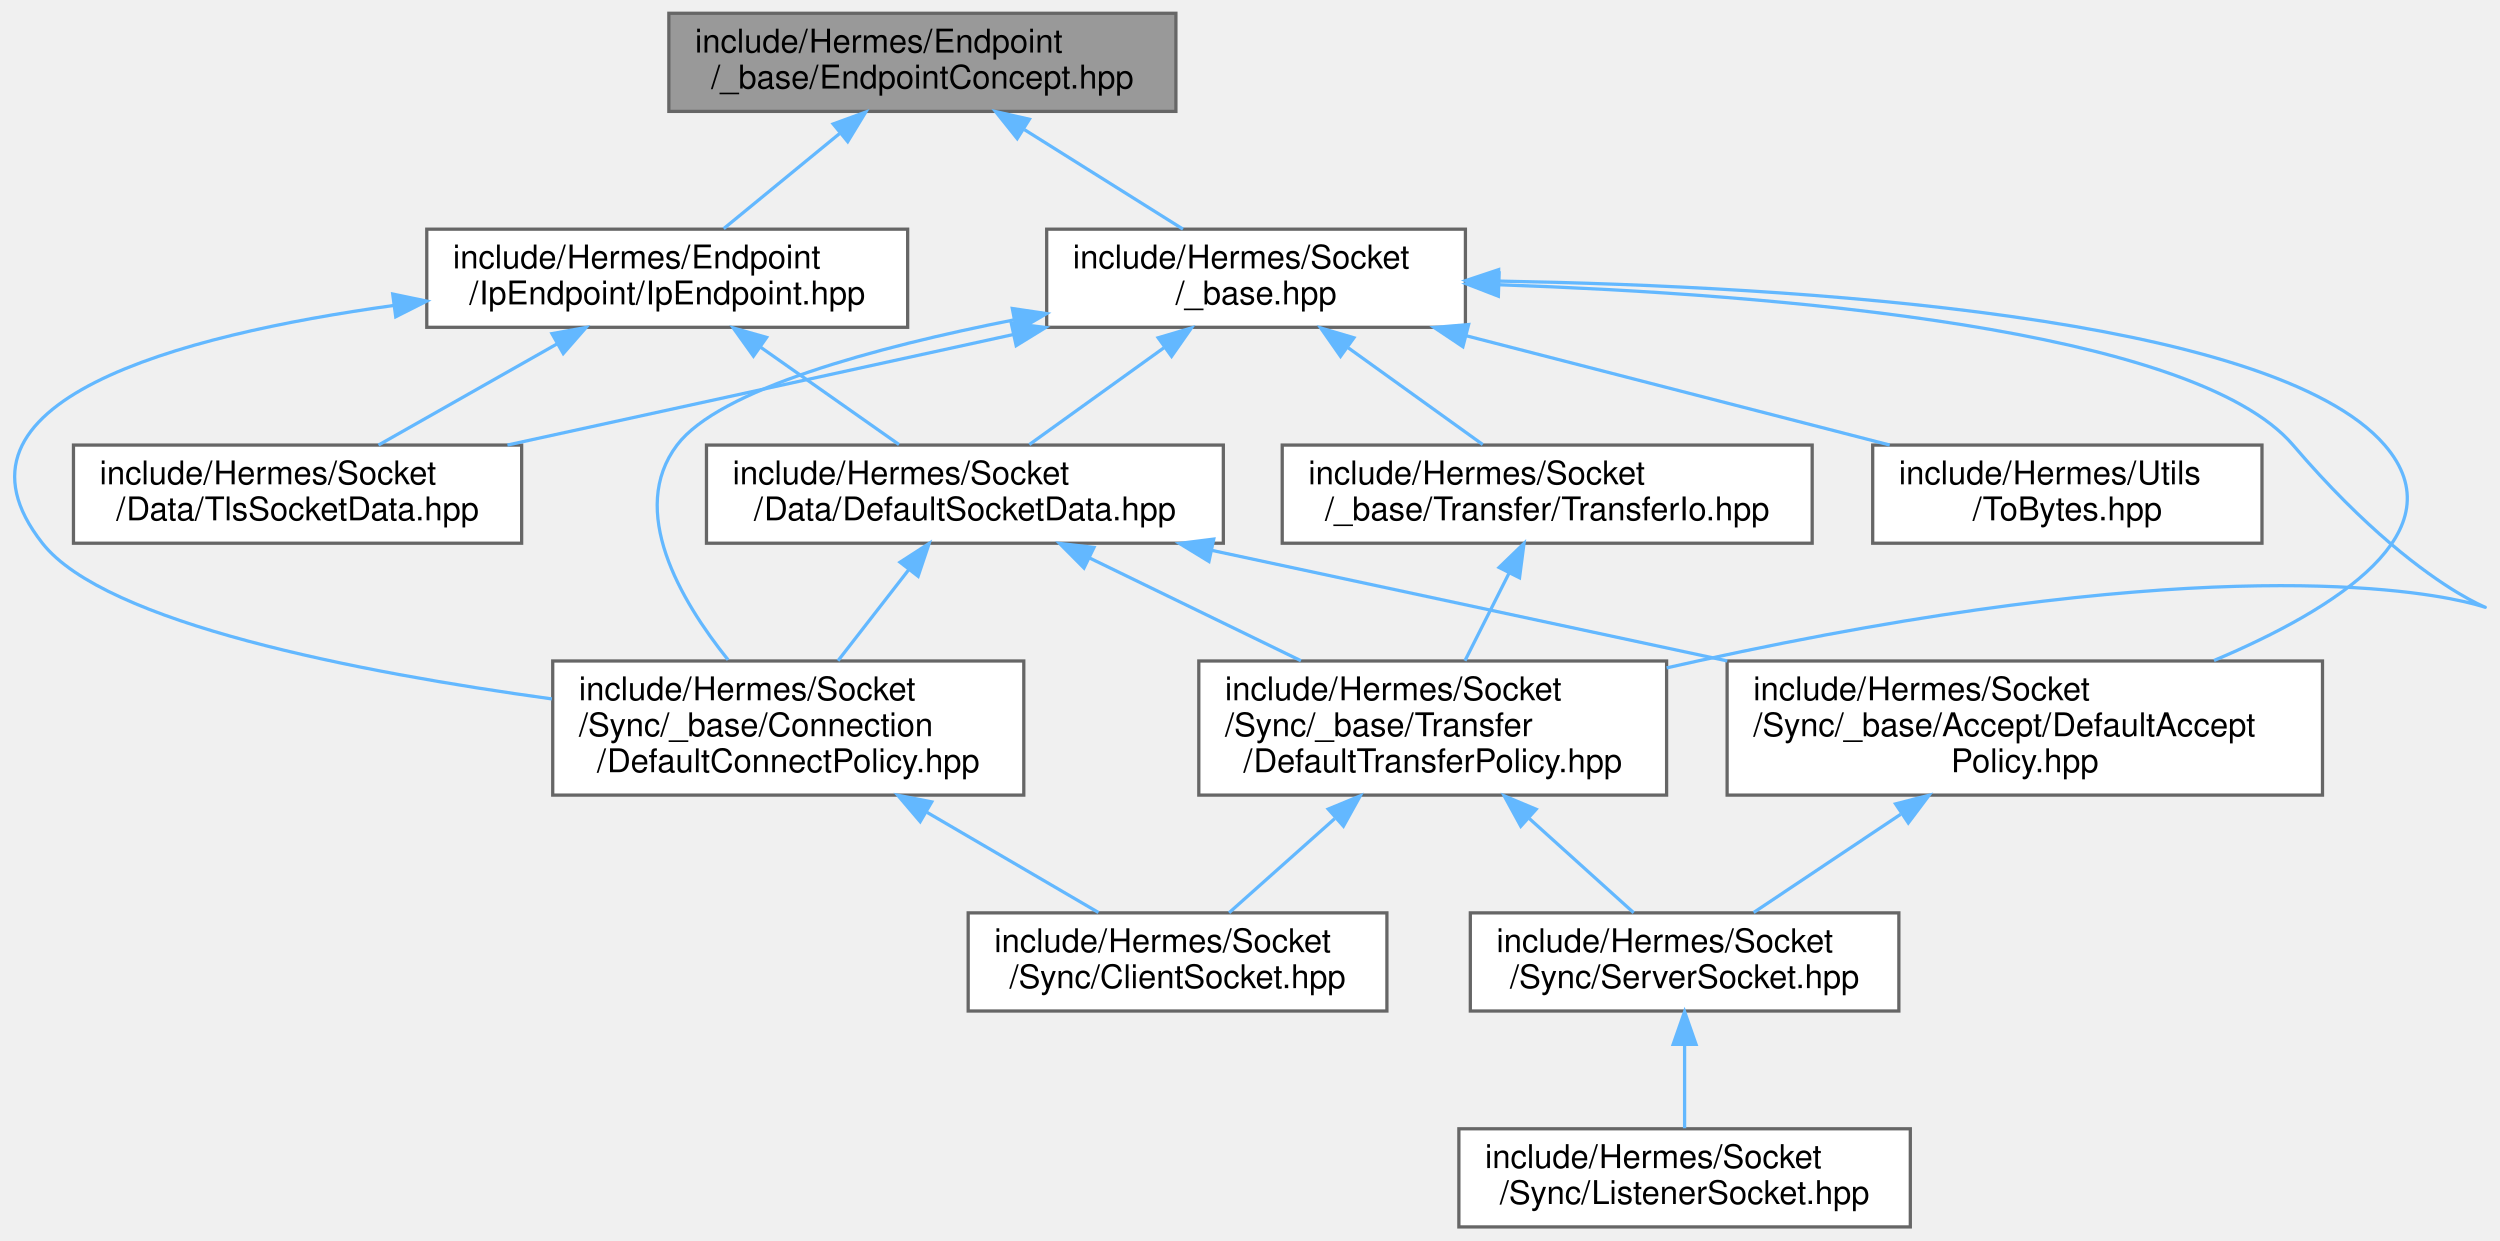
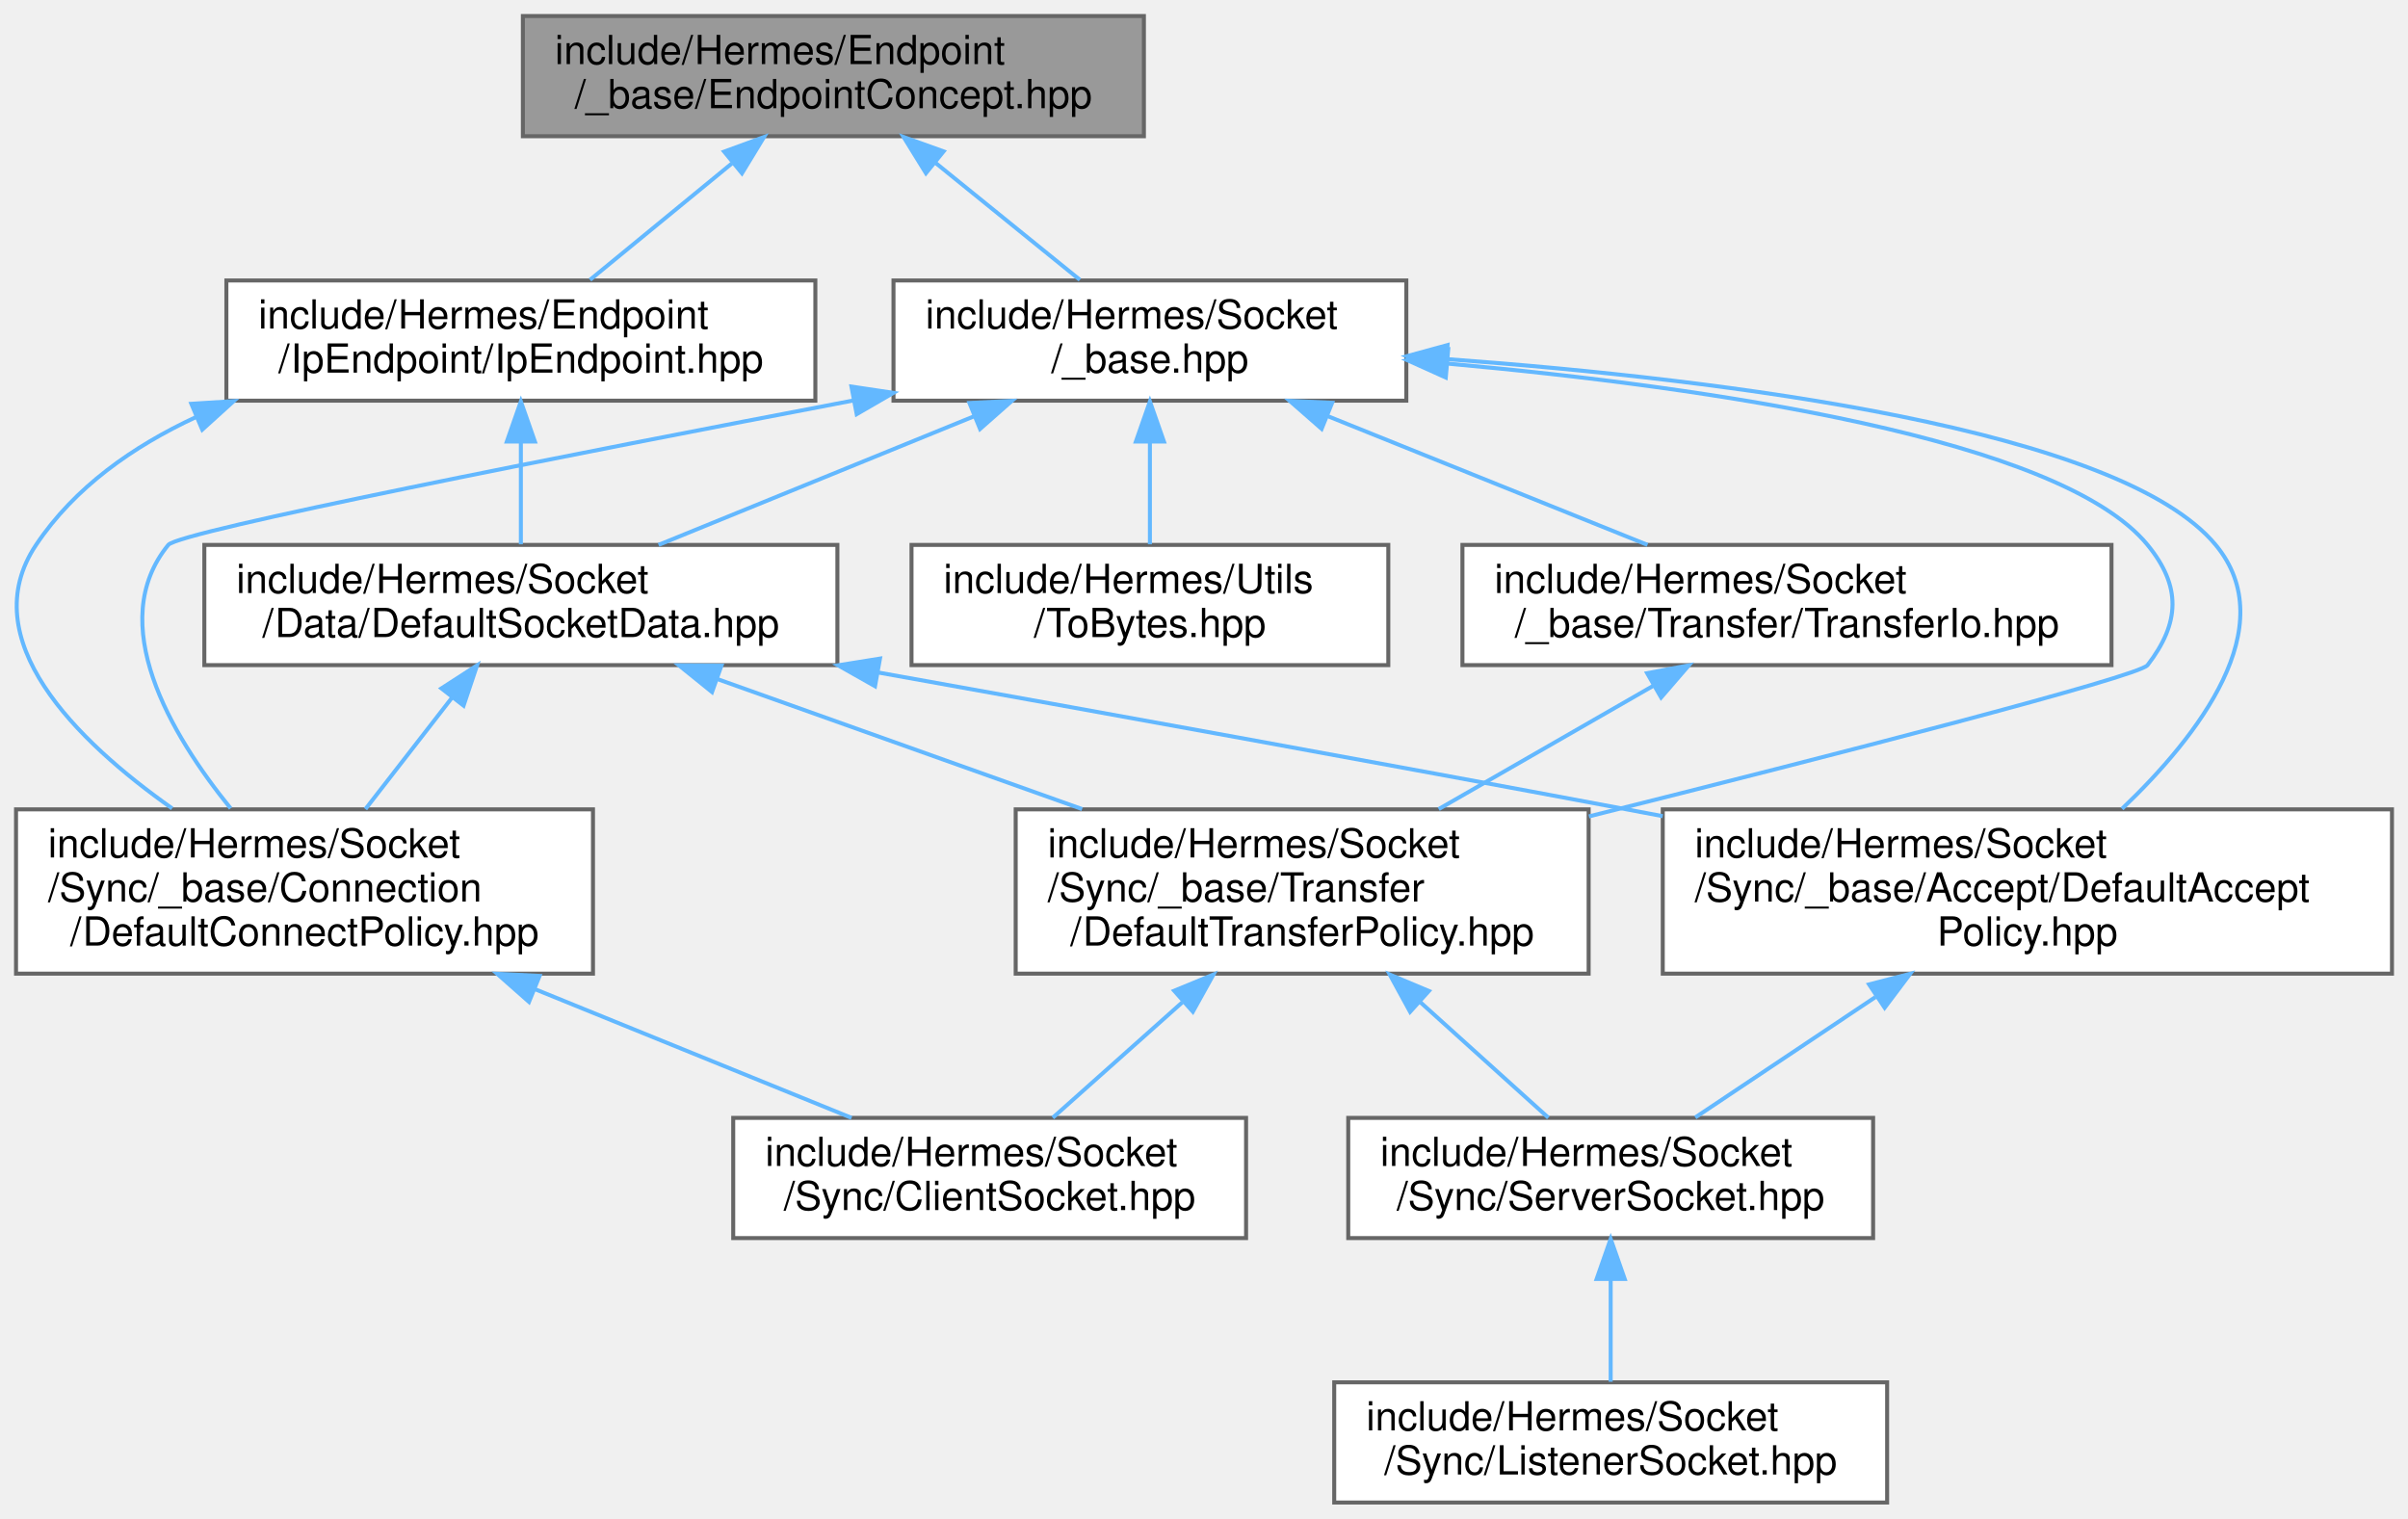
- <svg xmlns="http://www.w3.org/2000/svg" xmlns:xlink="http://www.w3.org/1999/xlink" width="764pt" height="379pt" viewBox="0.00 0.00 764.22 379.00">
+ <svg xmlns="http://www.w3.org/2000/svg" xmlns:xlink="http://www.w3.org/1999/xlink" width="601pt" height="379pt" viewBox="0.00 0.00 601.00 379.00">
  <g id="graph0" class="graph" transform="scale(1 1) rotate(0) translate(4 375)">
    <g id="Node000001" class="node">
      <g id="a_Node000001">
        <a xlink:title=" ">
-           <polygon fill="#999999" stroke="#666666" points="355.46,-371 200.46,-371 200.46,-341 355.46,-341 355.46,-371" />
-           <text text-anchor="start" x="208.46" y="-359" font-family="Helvetica,sans-Serif" font-size="10.00">include/Hermes/Endpoint</text>
-           <text text-anchor="middle" x="277.96" y="-348" font-family="Helvetica,sans-Serif" font-size="10.00">/_base/EndpointConcept.hpp</text>
+           <polygon fill="#999999" stroke="#666666" points="281.5,-371 126.5,-371 126.5,-341 281.5,-341 281.5,-371" />
+           <text text-anchor="start" x="134.5" y="-359" font-family="Helvetica,sans-Serif" font-size="10.00">include/Hermes/Endpoint</text>
+           <text text-anchor="middle" x="204" y="-348" font-family="Helvetica,sans-Serif" font-size="10.00">/_base/EndpointConcept.hpp</text>
        </a>
      </g>
    </g>
    <g id="Node000002" class="node">
      <g id="a_Node000002">
        <a xlink:href="_ip_endpoint_8hpp.html" target="_top" xlink:title=" ">
-           <polygon fill="white" stroke="#666666" points="273.46,-305 126.46,-305 126.46,-275 273.46,-275 273.46,-305" />
-           <text text-anchor="start" x="134.46" y="-293" font-family="Helvetica,sans-Serif" font-size="10.00">include/Hermes/Endpoint</text>
-           <text text-anchor="middle" x="199.96" y="-282" font-family="Helvetica,sans-Serif" font-size="10.00">/IpEndpoint/IpEndpoint.hpp</text>
+           <polygon fill="white" stroke="#666666" points="199.5,-305 52.5,-305 52.5,-275 199.5,-275 199.5,-305" />
+           <text text-anchor="start" x="60.5" y="-293" font-family="Helvetica,sans-Serif" font-size="10.00">include/Hermes/Endpoint</text>
+           <text text-anchor="middle" x="126" y="-282" font-family="Helvetica,sans-Serif" font-size="10.00">/IpEndpoint/IpEndpoint.hpp</text>
        </a>
      </g>
    </g>
    <g id="edge1_Node000001_Node000002" class="edge">
      <g id="a_edge1_Node000001_Node000002">
        <a xlink:title=" ">
-           <path fill="none" stroke="#63b8ff" d="M252.61,-334.2C241.03,-324.7 227.61,-313.69 217.22,-305.16" />
-           <polygon fill="#63b8ff" stroke="#63b8ff" points="250.69,-337.16 260.64,-340.8 255.13,-331.75 250.69,-337.16" />
-         </a>
-       </g>
-     </g>
-     <g id="Node000011" class="node">
-       <g id="a_Node000011">
+           <path fill="none" stroke="#63b8ff" d="M178.65,-334.2C167.07,-324.7 153.65,-313.69 143.26,-305.16" />
+           <polygon fill="#63b8ff" stroke="#63b8ff" points="176.74,-337.16 186.69,-340.8 181.18,-331.75 176.74,-337.16" />
+         </a>
+       </g>
+     </g>
+     <g id="Node000010" class="node">
+       <g id="a_Node000010">
        <a xlink:href="__base_8hpp.html" target="_top" xlink:title=" ">
-           <polygon fill="white" stroke="#666666" points="443.96,-305 315.96,-305 315.96,-275 443.96,-275 443.96,-305" />
-           <text text-anchor="start" x="323.96" y="-293" font-family="Helvetica,sans-Serif" font-size="10.00">include/Hermes/Socket</text>
-           <text text-anchor="middle" x="379.96" y="-282" font-family="Helvetica,sans-Serif" font-size="10.00">/_base.hpp</text>
-         </a>
-       </g>
-     </g>
-     <g id="edge13_Node000001_Node000011" class="edge">
-       <g id="a_edge13_Node000001_Node000011">
-         <a xlink:title=" ">
-           <path fill="none" stroke="#63b8ff" d="M309.16,-335.42C324.82,-325.6 343.42,-313.93 357.62,-305.01" />
-           <polygon fill="#63b8ff" stroke="#63b8ff" points="306.95,-332.68 300.34,-340.95 310.67,-338.6 306.95,-332.68" />
+           <polygon fill="white" stroke="#666666" points="347,-305 219,-305 219,-275 347,-275 347,-305" />
+           <text text-anchor="start" x="227" y="-293" font-family="Helvetica,sans-Serif" font-size="10.00">include/Hermes/Socket</text>
+           <text text-anchor="middle" x="283" y="-282" font-family="Helvetica,sans-Serif" font-size="10.00">/_base.hpp</text>
+         </a>
+       </g>
+     </g>
+     <g id="edge12_Node000001_Node000010" class="edge">
+       <g id="a_edge12_Node000001_Node000010">
+         <a xlink:title=" ">
+           <path fill="none" stroke="#63b8ff" d="M229.33,-334.48C241.14,-324.91 254.89,-313.77 265.52,-305.16" />
+           <polygon fill="#63b8ff" stroke="#63b8ff" points="227.1,-331.78 221.53,-340.8 231.51,-337.22 227.1,-331.78" />
        </a>
      </g>
    </g>
    <g id="Node000003" class="node">
      <g id="a_Node000003">
        <a xlink:href="_default_socket_data_8hpp.html" target="_top" xlink:title=" ">
-           <polygon fill="white" stroke="#666666" points="369.96,-239 211.96,-239 211.96,-209 369.96,-209 369.96,-239" />
-           <text text-anchor="start" x="219.96" y="-227" font-family="Helvetica,sans-Serif" font-size="10.00">include/Hermes/Socket</text>
-           <text text-anchor="middle" x="290.96" y="-216" font-family="Helvetica,sans-Serif" font-size="10.00">/Data/DefaultSocketData.hpp</text>
+           <polygon fill="white" stroke="#666666" points="205,-239 47,-239 47,-209 205,-209 205,-239" />
+           <text text-anchor="start" x="55" y="-227" font-family="Helvetica,sans-Serif" font-size="10.00">include/Hermes/Socket</text>
+           <text text-anchor="middle" x="126" y="-216" font-family="Helvetica,sans-Serif" font-size="10.00">/Data/DefaultSocketData.hpp</text>
        </a>
      </g>
    </g>
    <g id="edge2_Node000002_Node000003" class="edge">
      <g id="a_edge2_Node000002_Node000003">
        <a xlink:title=" ">
-           <path fill="none" stroke="#63b8ff" d="M228.35,-269.03C242.12,-259.34 258.34,-247.94 270.82,-239.16" />
-           <polygon fill="#63b8ff" stroke="#63b8ff" points="226.32,-266.18 220.15,-274.8 230.34,-271.91 226.32,-266.18" />
+           <path fill="none" stroke="#63b8ff" d="M126,-264.54C126,-255.96 126,-246.61 126,-239.16" />
+           <polygon fill="#63b8ff" stroke="#63b8ff" points="122.5,-264.8 126,-274.8 129.5,-264.8 122.5,-264.8" />
        </a>
      </g>
    </g>
    <g id="Node000007" class="node">
      <g id="a_Node000007">
        <a xlink:href="_default_connect_policy_8hpp.html" target="_top" xlink:title=" ">
-           <polygon fill="white" stroke="#666666" points="308.96,-173 164.96,-173 164.96,-132 308.96,-132 308.96,-173" />
-           <text text-anchor="start" x="172.96" y="-161" font-family="Helvetica,sans-Serif" font-size="10.00">include/Hermes/Socket</text>
-           <text text-anchor="start" x="172.96" y="-150" font-family="Helvetica,sans-Serif" font-size="10.00">/Sync/_base/Connection</text>
-           <text text-anchor="middle" x="236.96" y="-139" font-family="Helvetica,sans-Serif" font-size="10.00">/DefaultConnectPolicy.hpp</text>
-         </a>
-       </g>
-     </g>
-     <g id="edge12_Node000002_Node000007" class="edge">
-       <g id="a_edge12_Node000002_Node000007">
-         <a xlink:title=" ">
-           <path fill="none" stroke="#63b8ff" d="M116.36,-281.68C50.43,-272.54 -25.17,-252.42 8.96,-209 28.15,-184.57 105.38,-169.56 164.7,-161.4" />
-           <polygon fill="#63b8ff" stroke="#63b8ff" points="116.05,-285.17 126.43,-283.01 116.97,-278.23 116.05,-285.17" />
-         </a>
-       </g>
-     </g>
-     <g id="Node000010" class="node">
-       <g id="a_Node000010">
-         <a xlink:href="_tls_socket_data_8hpp.html" target="_top" xlink:title=" ">
-           <polygon fill="white" stroke="#666666" points="155.46,-239 18.46,-239 18.46,-209 155.46,-209 155.46,-239" />
-           <text text-anchor="start" x="26.46" y="-227" font-family="Helvetica,sans-Serif" font-size="10.00">include/Hermes/Socket</text>
-           <text text-anchor="middle" x="86.96" y="-216" font-family="Helvetica,sans-Serif" font-size="10.00">/Data/TlsSocketData.hpp</text>
-         </a>
-       </g>
-     </g>
-     <g id="edge11_Node000002_Node000010" class="edge">
-       <g id="a_edge11_Node000002_Node000010">
-         <a xlink:title=" ">
-           <path fill="none" stroke="#63b8ff" d="M166.35,-269.97C148.81,-260.03 127.73,-248.09 111.7,-239.01" />
-           <polygon fill="#63b8ff" stroke="#63b8ff" points="164.73,-273.07 175.16,-274.95 168.18,-266.98 164.73,-273.07" />
+           <polygon fill="white" stroke="#666666" points="144,-173 0,-173 0,-132 144,-132 144,-173" />
+           <text text-anchor="start" x="8" y="-161" font-family="Helvetica,sans-Serif" font-size="10.00">include/Hermes/Socket</text>
+           <text text-anchor="start" x="8" y="-150" font-family="Helvetica,sans-Serif" font-size="10.00">/Sync/_base/Connection</text>
+           <text text-anchor="middle" x="72" y="-139" font-family="Helvetica,sans-Serif" font-size="10.00">/DefaultConnectPolicy.hpp</text>
+         </a>
+       </g>
+     </g>
+     <g id="edge11_Node000002_Node000007" class="edge">
+       <g id="a_edge11_Node000002_Node000007">
+         <a xlink:title=" ">
+           <path fill="none" stroke="#63b8ff" d="M44.95,-270.92C29.2,-263.62 14.61,-253.37 5,-239 -10.73,-215.49 14.98,-190.17 38.96,-173.24" />
+           <polygon fill="#63b8ff" stroke="#63b8ff" points="43.76,-274.22 54.33,-274.89 46.48,-267.77 43.76,-274.22" />
        </a>
      </g>
    </g>
    <g id="Node000004" class="node">
      <g id="a_Node000004">
        <a xlink:href="_default_accept_policy_8hpp.html" target="_top" xlink:title=" ">
-           <polygon fill="white" stroke="#666666" points="705.96,-173 523.96,-173 523.96,-132 705.96,-132 705.96,-173" />
-           <text text-anchor="start" x="531.96" y="-161" font-family="Helvetica,sans-Serif" font-size="10.00">include/Hermes/Socket</text>
-           <text text-anchor="start" x="531.96" y="-150" font-family="Helvetica,sans-Serif" font-size="10.00">/Sync/_base/Accept/DefaultAccept</text>
-           <text text-anchor="middle" x="614.96" y="-139" font-family="Helvetica,sans-Serif" font-size="10.00">Policy.hpp</text>
+           <polygon fill="white" stroke="#666666" points="593,-173 411,-173 411,-132 593,-132 593,-173" />
+           <text text-anchor="start" x="419" y="-161" font-family="Helvetica,sans-Serif" font-size="10.00">include/Hermes/Socket</text>
+           <text text-anchor="start" x="419" y="-150" font-family="Helvetica,sans-Serif" font-size="10.00">/Sync/_base/Accept/DefaultAccept</text>
+           <text text-anchor="middle" x="502" y="-139" font-family="Helvetica,sans-Serif" font-size="10.00">Policy.hpp</text>
        </a>
      </g>
    </g>
    <g id="edge3_Node000003_Node000004" class="edge">
      <g id="a_edge3_Node000003_Node000004">
        <a xlink:title=" ">
-           <path fill="none" stroke="#63b8ff" d="M366.35,-206.83C413.41,-196.73 474.28,-183.68 524.01,-173.01" />
-           <polygon fill="#63b8ff" stroke="#63b8ff" points="365.56,-203.42 356.52,-208.94 367.03,-210.26 365.56,-203.42" />
+           <path fill="none" stroke="#63b8ff" d="M215.07,-207.18C269.17,-197.49 339.6,-184.74 402,-173 404.96,-172.44 407.96,-171.88 410.99,-171.3" />
+           <polygon fill="#63b8ff" stroke="#63b8ff" points="214.39,-203.74 205.17,-208.95 215.63,-210.63 214.39,-203.74" />
        </a>
      </g>
    </g>
    <g id="edge6_Node000003_Node000007" class="edge">
      <g id="a_edge6_Node000003_Node000007">
        <a xlink:title=" ">
-           <path fill="none" stroke="#63b8ff" d="M273.76,-200.86C266.82,-191.94 258.88,-181.72 252.16,-173.07" />
-           <polygon fill="#63b8ff" stroke="#63b8ff" points="271.13,-203.19 280.03,-208.94 276.66,-198.89 271.13,-203.19" />
+           <path fill="none" stroke="#63b8ff" d="M108.8,-200.86C101.86,-191.94 93.93,-181.72 87.21,-173.07" />
+           <polygon fill="#63b8ff" stroke="#63b8ff" points="106.17,-203.19 115.07,-208.94 111.7,-198.89 106.17,-203.19" />
        </a>
      </g>
    </g>
    <g id="Node000009" class="node">
      <g id="a_Node000009">
        <a xlink:href="_default_transfer_policy_8hpp.html" target="_top" xlink:title=" ">
-           <polygon fill="white" stroke="#666666" points="505.46,-173 362.46,-173 362.46,-132 505.46,-132 505.46,-173" />
-           <text text-anchor="start" x="370.46" y="-161" font-family="Helvetica,sans-Serif" font-size="10.00">include/Hermes/Socket</text>
-           <text text-anchor="start" x="370.46" y="-150" font-family="Helvetica,sans-Serif" font-size="10.00">/Sync/_base/Transfer</text>
-           <text text-anchor="middle" x="433.96" y="-139" font-family="Helvetica,sans-Serif" font-size="10.00">/DefaultTransferPolicy.hpp</text>
+           <polygon fill="white" stroke="#666666" points="392.5,-173 249.5,-173 249.5,-132 392.5,-132 392.5,-173" />
+           <text text-anchor="start" x="257.5" y="-161" font-family="Helvetica,sans-Serif" font-size="10.00">include/Hermes/Socket</text>
+           <text text-anchor="start" x="257.5" y="-150" font-family="Helvetica,sans-Serif" font-size="10.00">/Sync/_base/Transfer</text>
+           <text text-anchor="middle" x="321" y="-139" font-family="Helvetica,sans-Serif" font-size="10.00">/DefaultTransferPolicy.hpp</text>
        </a>
      </g>
    </g>
    <g id="edge8_Node000003_Node000009" class="edge">
      <g id="a_edge8_Node000003_Node000009">
        <a xlink:title=" ">
-           <path fill="none" stroke="#63b8ff" d="M329,-204.51C348.96,-194.81 373.41,-182.93 393.68,-173.07" />
-           <polygon fill="#63b8ff" stroke="#63b8ff" points="327.36,-201.42 319.89,-208.94 330.42,-207.71 327.36,-201.42" />
+           <path fill="none" stroke="#63b8ff" d="M174.95,-205.55C202.68,-195.67 237.43,-183.28 266.08,-173.07" />
+           <polygon fill="#63b8ff" stroke="#63b8ff" points="173.71,-202.28 165.46,-208.94 176.06,-208.88 173.71,-202.28" />
        </a>
      </g>
    </g>
    <g id="Node000005" class="node">
      <g id="a_Node000005">
        <a xlink:href="_server_socket_8hpp.html" target="_top" xlink:title=" ">
-           <polygon fill="white" stroke="#666666" points="576.46,-96 445.46,-96 445.46,-66 576.46,-66 576.46,-96" />
-           <text text-anchor="start" x="453.46" y="-84" font-family="Helvetica,sans-Serif" font-size="10.00">include/Hermes/Socket</text>
-           <text text-anchor="middle" x="510.96" y="-73" font-family="Helvetica,sans-Serif" font-size="10.00">/Sync/ServerSocket.hpp</text>
+           <polygon fill="white" stroke="#666666" points="463.5,-96 332.5,-96 332.5,-66 463.5,-66 463.5,-96" />
+           <text text-anchor="start" x="340.5" y="-84" font-family="Helvetica,sans-Serif" font-size="10.00">include/Hermes/Socket</text>
+           <text text-anchor="middle" x="398" y="-73" font-family="Helvetica,sans-Serif" font-size="10.00">/Sync/ServerSocket.hpp</text>
        </a>
      </g>
    </g>
    <g id="edge4_Node000004_Node000005" class="edge">
      <g id="a_edge4_Node000004_Node000005">
        <a xlink:title=" ">
-           <path fill="none" stroke="#63b8ff" d="M577.02,-126.15C561.86,-116.02 544.98,-104.74 532.07,-96.11" />
-           <polygon fill="#63b8ff" stroke="#63b8ff" points="575.45,-129.31 585.71,-131.96 579.34,-123.49 575.45,-129.31" />
+           <path fill="none" stroke="#63b8ff" d="M464.07,-126.15C448.91,-116.02 432.02,-104.74 419.12,-96.11" />
+           <polygon fill="#63b8ff" stroke="#63b8ff" points="462.49,-129.31 472.75,-131.96 466.38,-123.49 462.49,-129.31" />
        </a>
      </g>
    </g>
    <g id="Node000006" class="node">
      <g id="a_Node000006">
        <a xlink:href="_listener_socket_8hpp.html" target="_top" xlink:title=" ">
-           <polygon fill="white" stroke="#666666" points="579.96,-30 441.96,-30 441.96,0 579.96,0 579.96,-30" />
-           <text text-anchor="start" x="449.96" y="-18" font-family="Helvetica,sans-Serif" font-size="10.00">include/Hermes/Socket</text>
-           <text text-anchor="middle" x="510.96" y="-7" font-family="Helvetica,sans-Serif" font-size="10.00">/Sync/ListenerSocket.hpp</text>
+           <polygon fill="white" stroke="#666666" points="467,-30 329,-30 329,0 467,0 467,-30" />
+           <text text-anchor="start" x="337" y="-18" font-family="Helvetica,sans-Serif" font-size="10.00">include/Hermes/Socket</text>
+           <text text-anchor="middle" x="398" y="-7" font-family="Helvetica,sans-Serif" font-size="10.00">/Sync/ListenerSocket.hpp</text>
        </a>
      </g>
    </g>
    <g id="edge5_Node000005_Node000006" class="edge">
      <g id="a_edge5_Node000005_Node000006">
        <a xlink:title=" ">
-           <path fill="none" stroke="#63b8ff" d="M510.96,-55.54C510.96,-46.96 510.96,-37.61 510.96,-30.16" />
-           <polygon fill="#63b8ff" stroke="#63b8ff" points="507.46,-55.8 510.96,-65.8 514.46,-55.8 507.46,-55.8" />
+           <path fill="none" stroke="#63b8ff" d="M398,-55.54C398,-46.96 398,-37.61 398,-30.16" />
+           <polygon fill="#63b8ff" stroke="#63b8ff" points="394.5,-55.8 398,-65.8 401.5,-55.8 394.5,-55.8" />
        </a>
      </g>
    </g>
    <g id="Node000008" class="node">
      <g id="a_Node000008">
        <a xlink:href="_client_socket_8hpp.html" target="_top" xlink:title=" ">
-           <polygon fill="white" stroke="#666666" points="419.96,-96 291.96,-96 291.96,-66 419.96,-66 419.96,-96" />
-           <text text-anchor="start" x="299.96" y="-84" font-family="Helvetica,sans-Serif" font-size="10.00">include/Hermes/Socket</text>
-           <text text-anchor="middle" x="355.96" y="-73" font-family="Helvetica,sans-Serif" font-size="10.00">/Sync/ClientSocket.hpp</text>
+           <polygon fill="white" stroke="#666666" points="307,-96 179,-96 179,-66 307,-66 307,-96" />
+           <text text-anchor="start" x="187" y="-84" font-family="Helvetica,sans-Serif" font-size="10.00">include/Hermes/Socket</text>
+           <text text-anchor="middle" x="243" y="-73" font-family="Helvetica,sans-Serif" font-size="10.00">/Sync/ClientSocket.hpp</text>
        </a>
      </g>
    </g>
    <g id="edge7_Node000007_Node000008" class="edge">
      <g id="a_edge7_Node000007_Node000008">
        <a xlink:title=" ">
-           <path fill="none" stroke="#63b8ff" d="M279.39,-126.72C296.98,-116.44 316.75,-104.9 331.79,-96.11" />
-           <polygon fill="#63b8ff" stroke="#63b8ff" points="277.29,-123.89 270.42,-131.96 280.82,-129.93 277.29,-123.89" />
+           <path fill="none" stroke="#63b8ff" d="M129.55,-128.11C155.76,-117.46 185.92,-105.2 208.54,-96" />
+           <polygon fill="#63b8ff" stroke="#63b8ff" points="128.03,-124.95 120.09,-131.96 130.67,-131.43 128.03,-124.95" />
        </a>
      </g>
    </g>
    <g id="edge10_Node000009_Node000005" class="edge">
      <g id="a_edge10_Node000009_Node000005">
        <a xlink:title=" ">
-           <path fill="none" stroke="#63b8ff" d="M463.5,-124.83C474.37,-115.02 486.25,-104.3 495.4,-96.04" />
-           <polygon fill="#63b8ff" stroke="#63b8ff" points="460.89,-122.47 455.81,-131.77 465.58,-127.67 460.89,-122.47" />
+           <path fill="none" stroke="#63b8ff" d="M350.54,-124.83C361.41,-115.02 373.29,-104.3 382.45,-96.04" />
+           <polygon fill="#63b8ff" stroke="#63b8ff" points="347.94,-122.47 342.86,-131.77 352.63,-127.67 347.94,-122.47" />
        </a>
      </g>
    </g>
    <g id="edge9_Node000009_Node000008" class="edge">
      <g id="a_edge9_Node000009_Node000008">
        <a xlink:title=" ">
-           <path fill="none" stroke="#63b8ff" d="M404.03,-124.83C393.02,-115.02 380.98,-104.3 371.71,-96.04" />
-           <polygon fill="#63b8ff" stroke="#63b8ff" points="402.02,-127.73 411.81,-131.77 406.67,-122.5 402.02,-127.73" />
-         </a>
-       </g>
-     </g>
-     <g id="edge14_Node000011_Node000003" class="edge">
-       <g id="a_edge14_Node000011_Node000003">
-         <a xlink:title=" ">
-           <path fill="none" stroke="#63b8ff" d="M351.8,-268.75C338.41,-259.13 322.74,-247.86 310.65,-239.16" />
-           <polygon fill="#63b8ff" stroke="#63b8ff" points="350.04,-271.8 360.2,-274.8 354.13,-266.12 350.04,-271.8" />
-         </a>
-       </g>
-     </g>
-     <g id="edge16_Node000011_Node000004" class="edge">
-       <g id="a_edge16_Node000011_Node000004">
-         <a xlink:title=" ">
-           <path fill="none" stroke="#63b8ff" d="M454.31,-289.13C545.05,-287.51 690.68,-278.6 724.96,-239 747.75,-212.66 710.1,-188.9 672.79,-173.15" />
-           <polygon fill="#63b8ff" stroke="#63b8ff" points="454.01,-285.63 444.07,-289.28 454.12,-292.63 454.01,-285.63" />
-         </a>
-       </g>
-     </g>
-     <g id="edge17_Node000011_Node000007" class="edge">
-       <g id="a_edge17_Node000011_Node000007">
-         <a xlink:title=" ">
-           <path fill="none" stroke="#63b8ff" d="M306.08,-277.3C263.46,-268.88 215.82,-256.01 202.96,-239 187.92,-219.13 203.83,-191.73 218.56,-173.35" />
-           <polygon fill="#63b8ff" stroke="#63b8ff" points="305.45,-280.75 315.93,-279.19 306.77,-273.87 305.45,-280.75" />
+           <path fill="none" stroke="#63b8ff" d="M291.07,-124.83C280.06,-115.02 268.03,-104.3 258.76,-96.04" />
+           <polygon fill="#63b8ff" stroke="#63b8ff" points="289.06,-127.73 298.86,-131.77 293.72,-122.5 289.06,-127.73" />
+         </a>
+       </g>
+     </g>
+     <g id="edge13_Node000010_Node000003" class="edge">
+       <g id="a_edge13_Node000010_Node000003">
+         <a xlink:title=" ">
+           <path fill="none" stroke="#63b8ff" d="M238.98,-271.05C214.1,-260.91 183.47,-248.43 160.37,-239.01" />
+           <polygon fill="#63b8ff" stroke="#63b8ff" points="237.96,-274.42 248.55,-274.95 240.61,-267.94 237.96,-274.42" />
+         </a>
+       </g>
+     </g>
+     <g id="edge14_Node000010_Node000004" class="edge">
+       <g id="a_edge14_Node000010_Node000004">
+         <a xlink:title=" ">
+           <path fill="none" stroke="#63b8ff" d="M357.19,-285.37C427.23,-280.21 525.02,-267.91 549,-239 565.87,-218.66 544.73,-191.36 525.63,-173.14" />
+           <polygon fill="#63b8ff" stroke="#63b8ff" points="356.8,-281.89 347.07,-286.09 357.29,-288.88 356.8,-281.89" />
+         </a>
+       </g>
+     </g>
+     <g id="edge15_Node000010_Node000007" class="edge">
+       <g id="a_edge15_Node000010_Node000007">
+         <a xlink:title=" ">
+           <path fill="none" stroke="#63b8ff" d="M209.13,-275.08C138.01,-261.5 40.78,-242.4 38,-239 22.14,-219.57 38.52,-191.82 53.56,-173.25" />
+           <polygon fill="#63b8ff" stroke="#63b8ff" points="208.51,-278.52 218.98,-276.95 209.82,-271.64 208.51,-278.52" />
+         </a>
+       </g>
+     </g>
+     <g id="edge16_Node000010_Node000009" class="edge">
+       <g id="a_edge16_Node000010_Node000009">
+         <a xlink:title=" ">
+           <path fill="none" stroke="#63b8ff" d="M357.44,-284.24C422.61,-278.34 510.22,-265.59 532,-239 540.45,-228.69 540.14,-219.56 532,-209 529.76,-206.09 452.88,-186.36 392.57,-171.24" />
+           <polygon fill="#63b8ff" stroke="#63b8ff" points="356.84,-280.78 347.18,-285.13 357.45,-287.75 356.84,-280.78" />
+         </a>
+       </g>
+     </g>
+     <g id="Node000011" class="node">
+       <g id="a_Node000011">
+         <a xlink:href="_transfer_io_8hpp.html" target="_top" xlink:title=" ">
+           <polygon fill="white" stroke="#666666" points="523,-239 361,-239 361,-209 523,-209 523,-239" />
+           <text text-anchor="start" x="369" y="-227" font-family="Helvetica,sans-Serif" font-size="10.00">include/Hermes/Socket</text>
+           <text text-anchor="middle" x="442" y="-216" font-family="Helvetica,sans-Serif" font-size="10.00">/_base/Transfer/TransferIo.hpp</text>
+         </a>
+       </g>
+     </g>
+     <g id="edge17_Node000010_Node000011" class="edge">
+       <g id="a_edge17_Node000010_Node000011">
+         <a xlink:title=" ">
+           <path fill="none" stroke="#63b8ff" d="M327.25,-271.19C352.5,-261.02 383.7,-248.47 407.19,-239.01" />
+           <polygon fill="#63b8ff" stroke="#63b8ff" points="325.86,-267.97 317.89,-274.95 328.48,-274.47 325.86,-267.97" />
+         </a>
+       </g>
+     </g>
+     <g id="Node000012" class="node">
+       <g id="a_Node000012">
+         <a xlink:href="_to_bytes_8hpp.html" target="_top" xlink:title=" ">
+           <polygon fill="white" stroke="#666666" points="342.5,-239 223.5,-239 223.5,-209 342.5,-209 342.5,-239" />
+           <text text-anchor="start" x="231.5" y="-227" font-family="Helvetica,sans-Serif" font-size="10.00">include/Hermes/Utils</text>
+           <text text-anchor="middle" x="283" y="-216" font-family="Helvetica,sans-Serif" font-size="10.00">/ToBytes.hpp</text>
+         </a>
+       </g>
+     </g>
+     <g id="edge19_Node000010_Node000012" class="edge">
+       <g id="a_edge19_Node000010_Node000012">
+         <a xlink:title=" ">
+           <path fill="none" stroke="#63b8ff" d="M283,-264.54C283,-255.96 283,-246.61 283,-239.16" />
+           <polygon fill="#63b8ff" stroke="#63b8ff" points="279.5,-264.8 283,-274.8 286.5,-264.8 279.5,-264.8" />
        </a>
      </g>
    </g>
    <g id="edge18_Node000011_Node000009" class="edge">
      <g id="a_edge18_Node000011_Node000009">
        <a xlink:title=" ">
-           <path fill="none" stroke="#63b8ff" d="M454.38,-288C538.09,-285.11 666.38,-274.78 696.96,-239 785.74,-135.12 808.25,-237.28 514.96,-173 511.85,-172.32 508.67,-171.61 505.47,-170.89" />
-           <polygon fill="#63b8ff" stroke="#63b8ff" points="454.03,-284.51 444.15,-288.32 454.25,-291.5 454.03,-284.51" />
-         </a>
-       </g>
-     </g>
-     <g id="edge15_Node000011_Node000010" class="edge">
-       <g id="a_edge15_Node000011_Node000010">
-         <a xlink:title=" ">
-           <path fill="none" stroke="#63b8ff" d="M305.69,-272.78C258,-262.36 196.68,-248.97 151.11,-239.01" />
-           <polygon fill="#63b8ff" stroke="#63b8ff" points="305.14,-276.24 315.65,-274.95 306.63,-269.4 305.14,-276.24" />
-         </a>
-       </g>
-     </g>
-     <g id="Node000012" class="node">
-       <g id="a_Node000012">
-         <a xlink:href="_transfer_io_8hpp.html" target="_top" xlink:title=" ">
-           <polygon fill="white" stroke="#666666" points="549.96,-239 387.96,-239 387.96,-209 549.96,-209 549.96,-239" />
-           <text text-anchor="start" x="395.96" y="-227" font-family="Helvetica,sans-Serif" font-size="10.00">include/Hermes/Socket</text>
-           <text text-anchor="middle" x="468.96" y="-216" font-family="Helvetica,sans-Serif" font-size="10.00">/_base/Transfer/TransferIo.hpp</text>
-         </a>
-       </g>
-     </g>
-     <g id="edge19_Node000011_Node000012" class="edge">
-       <g id="a_edge19_Node000011_Node000012">
-         <a xlink:title=" ">
-           <path fill="none" stroke="#63b8ff" d="M408.11,-268.75C421.5,-259.13 437.17,-247.86 449.26,-239.16" />
-           <polygon fill="#63b8ff" stroke="#63b8ff" points="405.78,-266.12 399.71,-274.8 409.87,-271.8 405.78,-266.12" />
-         </a>
-       </g>
-     </g>
-     <g id="Node000013" class="node">
-       <g id="a_Node000013">
-         <a xlink:href="_to_bytes_8hpp.html" target="_top" xlink:title=" ">
-           <polygon fill="white" stroke="#666666" points="687.46,-239 568.46,-239 568.46,-209 687.46,-209 687.46,-239" />
-           <text text-anchor="start" x="576.46" y="-227" font-family="Helvetica,sans-Serif" font-size="10.00">include/Hermes/Utils</text>
-           <text text-anchor="middle" x="627.96" y="-216" font-family="Helvetica,sans-Serif" font-size="10.00">/ToBytes.hpp</text>
-         </a>
-       </g>
-     </g>
-     <g id="edge21_Node000011_Node000013" class="edge">
-       <g id="a_edge21_Node000011_Node000013">
-         <a xlink:title=" ">
-           <path fill="none" stroke="#63b8ff" d="M444.08,-272.45C484.26,-262.08 535.49,-248.86 573.66,-239.01" />
-           <polygon fill="#63b8ff" stroke="#63b8ff" points="443.19,-269.07 434.38,-274.95 444.94,-275.85 443.19,-269.07" />
-         </a>
-       </g>
-     </g>
-     <g id="edge20_Node000012_Node000009" class="edge">
-       <g id="a_edge20_Node000012_Node000009">
-         <a xlink:title=" ">
-           <path fill="none" stroke="#63b8ff" d="M457.25,-199.75C452.89,-191.1 447.99,-181.37 443.81,-173.07" />
-           <polygon fill="#63b8ff" stroke="#63b8ff" points="454.25,-201.58 461.87,-208.94 460.5,-198.43 454.25,-201.58" />
+           <path fill="none" stroke="#63b8ff" d="M408.65,-203.85C391.98,-194.27 371.85,-182.71 355.08,-173.07" />
+           <polygon fill="#63b8ff" stroke="#63b8ff" points="407.1,-206.99 417.51,-208.94 410.59,-200.92 407.1,-206.99" />
        </a>
      </g>
    </g>
  </g>
</svg>
